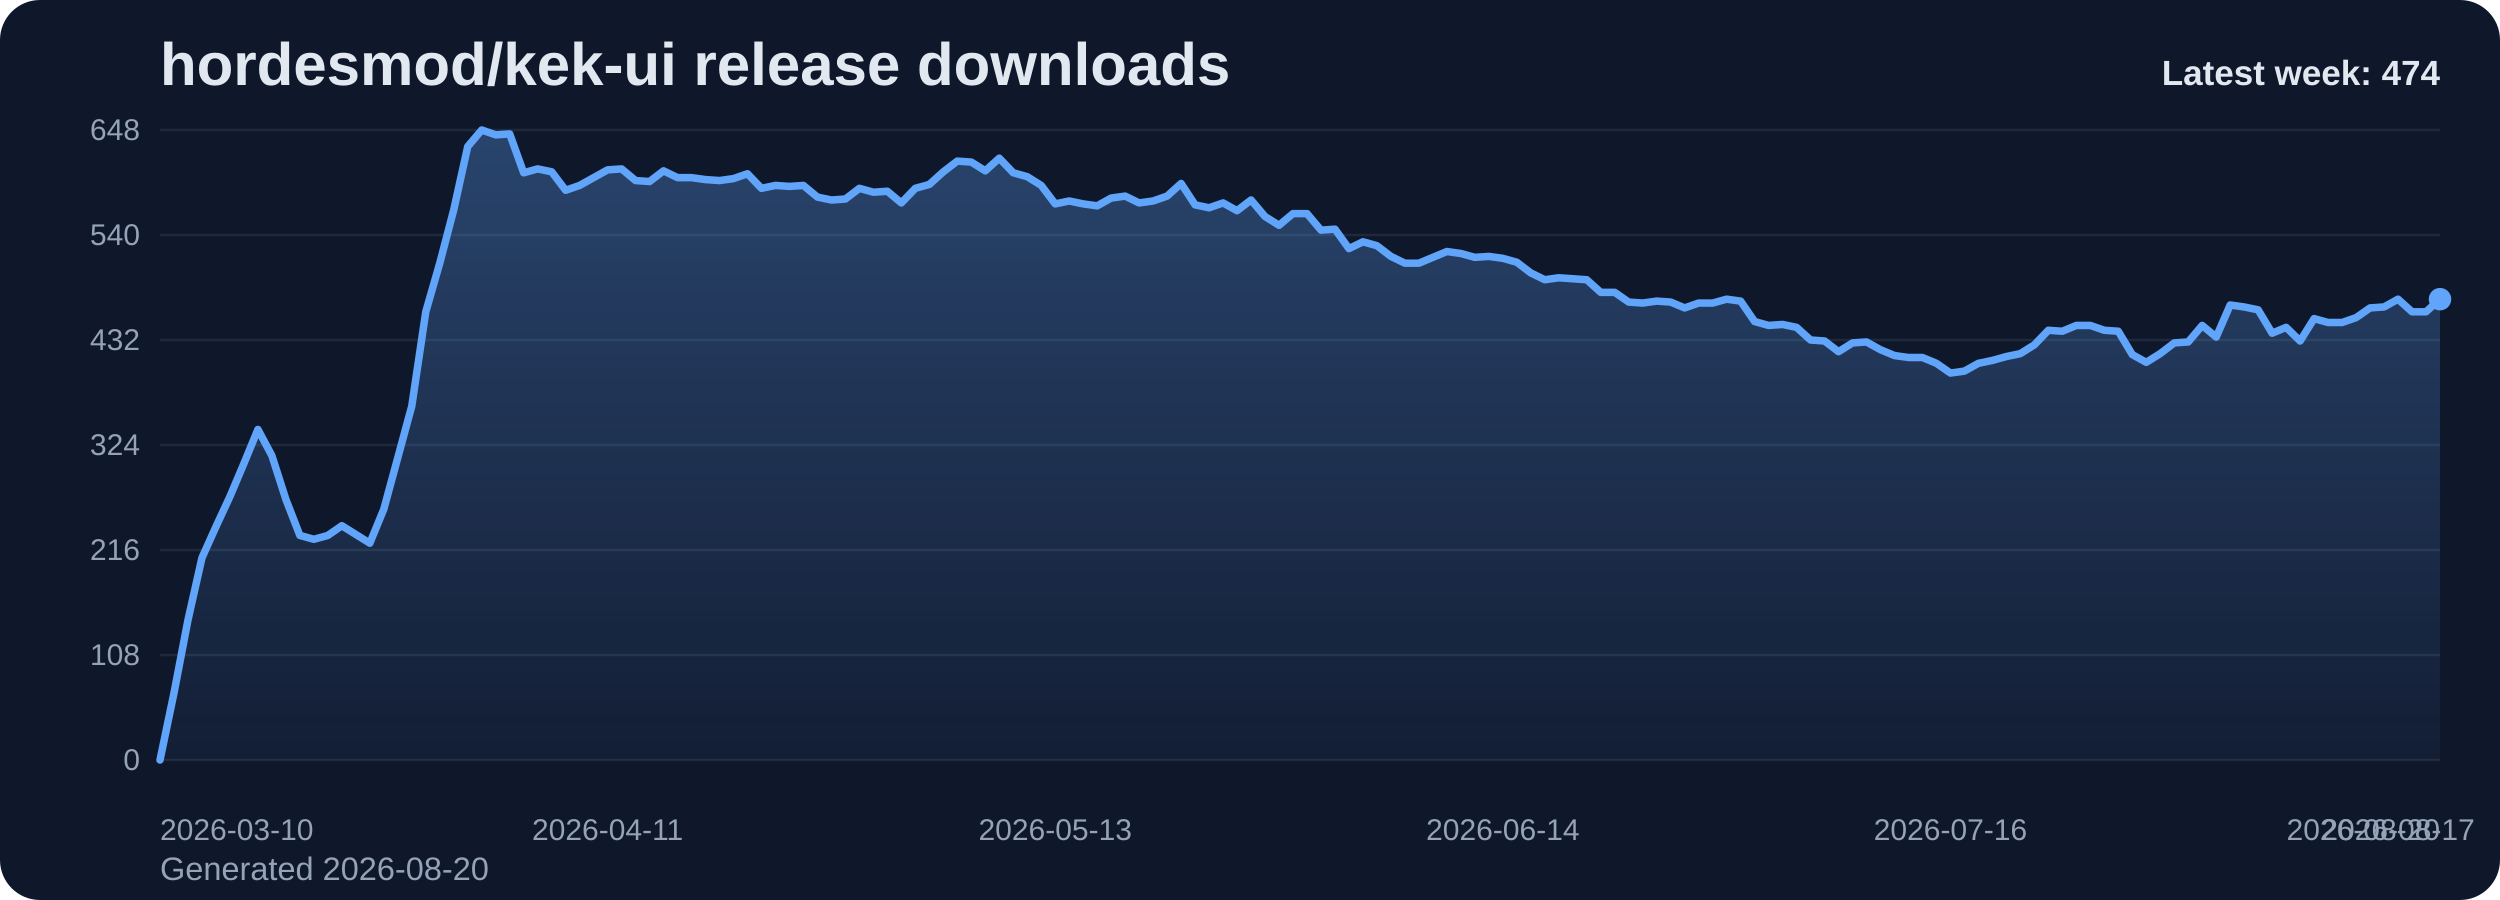
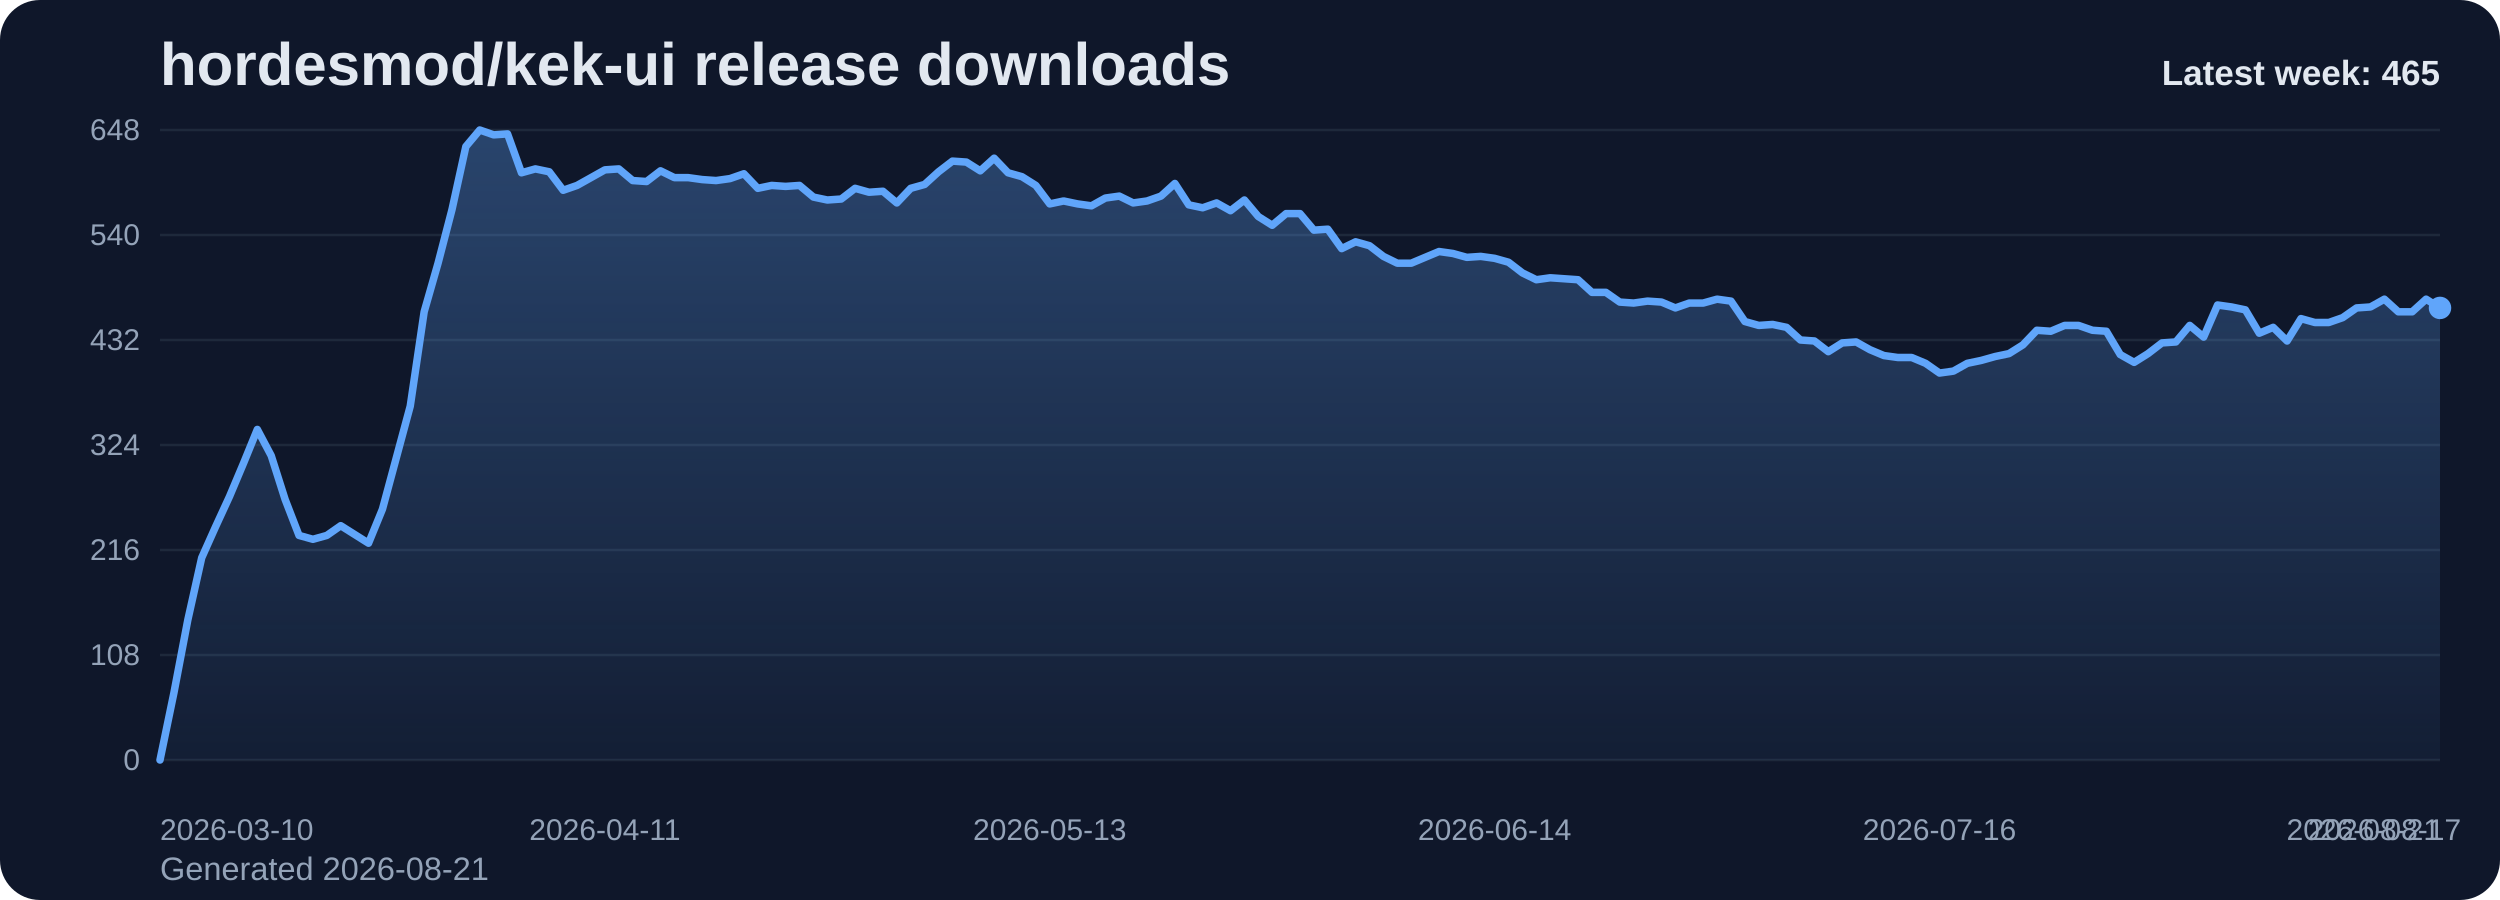
<svg xmlns="http://www.w3.org/2000/svg" viewBox="0 0 1000 360" role="img" aria-label="hordesmod/kek-ui release downloads chart">
  <defs>
    <linearGradient id="fill-weekly-slate" x1="0" y1="0" x2="0" y2="1">
      <stop offset="0%" stop-color="#60a5fa" stop-opacity="0.32" />
      <stop offset="100%" stop-color="#60a5fa" stop-opacity="0.05" />
    </linearGradient>
    <style>
      .bg { fill: #0f172a; }
      .title { font: 700 24px Arial, sans-serif; fill: #e2e8f0; }
      .sub { font: 400 13px Arial, sans-serif; fill: #94a3b8; }
      .grid { stroke: #1e293b; stroke-width: 1; }
      .axis { font: 400 12px Arial, sans-serif; fill: #94a3b8; }
      .line { fill: none; stroke: #60a5fa; stroke-width: 3; stroke-linecap: round; stroke-linejoin: round; }
      .dot { fill: #60a5fa; }
      .value { font: 600 11px Arial, sans-serif; fill: #cbd5e1; }
      .latest { font: 700 14px Arial, sans-serif; fill: #e2e8f0; }
    </style>
  </defs>
  <rect class="bg" x="0" y="0" width="1000" height="360" rx="16" />
  <text class="title" x="64" y="34">hordesmod/kek-ui release downloads</text>
-   <text class="sub" x="64" y="352">Generated 2026-08-20</text>
+   <text class="sub" x="64" y="352">Generated 2026-08-21</text>
  <line x1="64" y1="52.00" x2="976" y2="52.00" class="grid" />
  <text x="56" y="56.00" text-anchor="end" class="axis">648</text>
  <line x1="64" y1="94.00" x2="976" y2="94.00" class="grid" />
  <text x="56" y="98.00" text-anchor="end" class="axis">540</text>
  <line x1="64" y1="136.00" x2="976" y2="136.00" class="grid" />
  <text x="56" y="140.00" text-anchor="end" class="axis">432</text>
  <line x1="64" y1="178.00" x2="976" y2="178.00" class="grid" />
  <text x="56" y="182.00" text-anchor="end" class="axis">324</text>
  <line x1="64" y1="220.00" x2="976" y2="220.00" class="grid" />
  <text x="56" y="224.00" text-anchor="end" class="axis">216</text>
  <line x1="64" y1="262.00" x2="976" y2="262.00" class="grid" />
  <text x="56" y="266.00" text-anchor="end" class="axis">108</text>
  <line x1="64" y1="304.00" x2="976" y2="304.00" class="grid" />
  <text x="56" y="308.00" text-anchor="end" class="axis">0</text>
-   <path d="M 64.00 304 L 64.00 304.00 L 69.60 277.17 L 75.19 248.00 L 80.79 223.11 L 86.38 210.67 L 91.98 198.61 L 97.57 185.39 L 103.17 171.78 L 108.76 182.28 L 114.36 199.78 L 119.95 214.17 L 125.55 215.72 L 131.14 214.17 L 136.74 210.28 L 142.33 213.78 L 147.93 217.28 L 153.52 203.67 L 159.12 183.06 L 164.71 162.44 L 170.31 124.72 L 175.90 105.28 L 181.50 83.89 L 187.09 58.61 L 192.69 52.00 L 198.28 53.94 L 203.88 53.56 L 209.47 69.11 L 215.07 67.56 L 220.66 68.72 L 226.26 76.11 L 231.85 74.17 L 237.45 71.06 L 243.04 67.94 L 248.64 67.56 L 254.23 72.22 L 259.83 72.61 L 265.42 68.33 L 271.02 71.06 L 276.61 71.06 L 282.21 71.83 L 287.80 72.22 L 293.40 71.44 L 298.99 69.50 L 304.59 75.33 L 310.18 74.17 L 315.78 74.56 L 321.37 74.17 L 326.97 78.83 L 332.56 80.00 L 338.16 79.61 L 343.75 75.33 L 349.35 76.89 L 354.94 76.50 L 360.54 81.17 L 366.13 75.33 L 371.73 73.78 L 377.33 68.72 L 382.92 64.44 L 388.52 64.83 L 394.11 68.33 L 399.71 63.28 L 405.30 69.11 L 410.90 70.67 L 416.49 74.17 L 422.09 81.56 L 427.68 80.39 L 433.28 81.56 L 438.87 82.33 L 444.47 79.22 L 450.06 78.44 L 455.66 81.17 L 461.25 80.39 L 466.85 78.44 L 472.44 73.39 L 478.04 81.94 L 483.63 83.11 L 489.23 81.17 L 494.82 84.28 L 500.42 80.00 L 506.01 86.61 L 511.61 90.11 L 517.20 85.44 L 522.80 85.44 L 528.39 92.06 L 533.99 91.67 L 539.58 99.44 L 545.18 96.72 L 550.77 98.28 L 556.37 102.56 L 561.96 105.28 L 567.56 105.28 L 573.15 102.94 L 578.75 100.61 L 584.34 101.39 L 589.94 102.94 L 595.53 102.56 L 601.13 103.33 L 606.72 104.89 L 612.32 109.17 L 617.91 111.89 L 623.51 111.11 L 629.10 111.50 L 634.70 111.89 L 640.29 116.94 L 645.89 116.94 L 651.48 120.83 L 657.08 121.22 L 662.67 120.44 L 668.27 120.83 L 673.87 123.17 L 679.46 121.22 L 685.06 121.22 L 690.65 119.67 L 696.25 120.44 L 701.84 128.61 L 707.44 130.17 L 713.03 129.78 L 718.63 130.94 L 724.22 136.00 L 729.82 136.39 L 735.41 140.67 L 741.01 137.17 L 746.60 136.78 L 752.20 139.89 L 757.79 142.22 L 763.39 143.00 L 768.98 143.00 L 774.58 145.33 L 780.17 149.22 L 785.77 148.44 L 791.36 145.33 L 796.96 144.17 L 802.55 142.61 L 808.15 141.44 L 813.74 137.94 L 819.34 132.11 L 824.93 132.50 L 830.53 130.17 L 836.12 130.17 L 841.72 132.11 L 847.31 132.50 L 852.91 141.83 L 858.50 144.94 L 864.10 141.44 L 869.69 137.17 L 875.29 136.78 L 880.88 130.17 L 886.48 134.83 L 892.07 122.00 L 897.67 122.78 L 903.26 123.94 L 908.86 133.28 L 914.45 130.94 L 920.05 136.39 L 925.64 127.44 L 931.24 129.00 L 936.83 129.00 L 942.43 127.06 L 948.02 123.17 L 953.62 122.78 L 959.21 119.67 L 964.81 124.72 L 970.40 124.72 L 976.00 119.67 L 976.00 304 Z" fill="url(#fill-weekly-slate)" />
-   <polyline class="line" points="64.00,304.00 69.60,277.17 75.19,248.00 80.79,223.11 86.38,210.67 91.98,198.61 97.57,185.39 103.17,171.78 108.76,182.28 114.36,199.78 119.95,214.17 125.55,215.72 131.14,214.17 136.74,210.28 142.33,213.78 147.93,217.28 153.52,203.67 159.12,183.06 164.71,162.44 170.31,124.72 175.90,105.28 181.50,83.89 187.09,58.61 192.69,52.00 198.28,53.94 203.88,53.56 209.47,69.11 215.07,67.56 220.66,68.72 226.26,76.11 231.85,74.17 237.45,71.06 243.04,67.94 248.64,67.56 254.23,72.22 259.83,72.61 265.42,68.33 271.02,71.06 276.61,71.06 282.21,71.83 287.80,72.22 293.40,71.44 298.99,69.50 304.59,75.33 310.18,74.17 315.78,74.56 321.37,74.17 326.97,78.83 332.56,80.00 338.16,79.61 343.75,75.33 349.35,76.89 354.94,76.50 360.54,81.17 366.13,75.33 371.73,73.78 377.33,68.72 382.92,64.44 388.52,64.83 394.11,68.33 399.71,63.28 405.30,69.11 410.90,70.67 416.49,74.17 422.09,81.56 427.68,80.39 433.28,81.56 438.87,82.33 444.47,79.22 450.06,78.44 455.66,81.17 461.25,80.39 466.85,78.44 472.44,73.39 478.04,81.94 483.63,83.11 489.23,81.17 494.82,84.28 500.42,80.00 506.01,86.61 511.61,90.11 517.20,85.44 522.80,85.44 528.39,92.06 533.99,91.67 539.58,99.44 545.18,96.72 550.77,98.28 556.37,102.56 561.96,105.28 567.56,105.28 573.15,102.94 578.75,100.61 584.34,101.39 589.94,102.94 595.53,102.56 601.13,103.33 606.72,104.89 612.32,109.17 617.91,111.89 623.51,111.11 629.10,111.50 634.70,111.89 640.29,116.94 645.89,116.94 651.48,120.83 657.08,121.22 662.67,120.44 668.27,120.83 673.87,123.17 679.46,121.22 685.06,121.22 690.65,119.67 696.25,120.44 701.84,128.61 707.44,130.17 713.03,129.78 718.63,130.94 724.22,136.00 729.82,136.39 735.41,140.67 741.01,137.17 746.60,136.78 752.20,139.89 757.79,142.22 763.39,143.00 768.98,143.00 774.58,145.33 780.17,149.22 785.77,148.44 791.36,145.33 796.96,144.17 802.55,142.61 808.15,141.44 813.74,137.94 819.34,132.11 824.93,132.50 830.53,130.17 836.12,130.17 841.72,132.11 847.31,132.50 852.91,141.83 858.50,144.94 864.10,141.44 869.69,137.17 875.29,136.78 880.88,130.17 886.48,134.83 892.07,122.00 897.67,122.78 903.26,123.94 908.86,133.28 914.45,130.94 920.05,136.39 925.64,127.44 931.24,129.00 936.83,129.00 942.43,127.06 948.02,123.17 953.62,122.78 959.21,119.67 964.81,124.72 970.40,124.72 976.00,119.67" />
-   <circle class="dot" cx="976.00" cy="119.67" r="4.5" />
+   <path d="M 64.00 304 L 64.00 304.00 L 69.56 277.17 L 75.12 248.00 L 80.68 223.11 L 86.24 210.67 L 91.80 198.61 L 97.37 185.39 L 102.93 171.78 L 108.49 182.28 L 114.05 199.78 L 119.61 214.17 L 125.17 215.72 L 130.73 214.17 L 136.29 210.28 L 141.85 213.78 L 147.41 217.28 L 152.98 203.67 L 158.54 183.06 L 164.10 162.44 L 169.66 124.72 L 175.22 105.28 L 180.78 83.89 L 186.34 58.61 L 191.90 52.00 L 197.46 53.94 L 203.02 53.56 L 208.59 69.11 L 214.15 67.56 L 219.71 68.72 L 225.27 76.11 L 230.83 74.17 L 236.39 71.06 L 241.95 67.94 L 247.51 67.56 L 253.07 72.22 L 258.63 72.61 L 264.20 68.33 L 269.76 71.06 L 275.32 71.06 L 280.88 71.83 L 286.44 72.22 L 292.00 71.44 L 297.56 69.50 L 303.12 75.33 L 308.68 74.17 L 314.24 74.56 L 319.80 74.17 L 325.37 78.83 L 330.93 80.00 L 336.49 79.61 L 342.05 75.33 L 347.61 76.89 L 353.17 76.50 L 358.73 81.17 L 364.29 75.33 L 369.85 73.78 L 375.41 68.72 L 380.98 64.44 L 386.54 64.83 L 392.10 68.33 L 397.66 63.28 L 403.22 69.11 L 408.78 70.67 L 414.34 74.17 L 419.90 81.56 L 425.46 80.39 L 431.02 81.56 L 436.59 82.33 L 442.15 79.22 L 447.71 78.44 L 453.27 81.17 L 458.83 80.39 L 464.39 78.44 L 469.95 73.39 L 475.51 81.94 L 481.07 83.11 L 486.63 81.17 L 492.20 84.28 L 497.76 80.00 L 503.32 86.61 L 508.88 90.11 L 514.44 85.44 L 520.00 85.44 L 525.56 92.06 L 531.12 91.67 L 536.68 99.44 L 542.24 96.72 L 547.80 98.28 L 553.37 102.56 L 558.93 105.28 L 564.49 105.28 L 570.05 102.94 L 575.61 100.61 L 581.17 101.39 L 586.73 102.94 L 592.29 102.56 L 597.85 103.33 L 603.41 104.89 L 608.98 109.17 L 614.54 111.89 L 620.10 111.11 L 625.66 111.50 L 631.22 111.89 L 636.78 116.94 L 642.34 116.94 L 647.90 120.83 L 653.46 121.22 L 659.02 120.44 L 664.59 120.83 L 670.15 123.17 L 675.71 121.22 L 681.27 121.22 L 686.83 119.67 L 692.39 120.44 L 697.95 128.61 L 703.51 130.17 L 709.07 129.78 L 714.63 130.94 L 720.20 136.00 L 725.76 136.39 L 731.32 140.67 L 736.88 137.17 L 742.44 136.78 L 748.00 139.89 L 753.56 142.22 L 759.12 143.00 L 764.68 143.00 L 770.24 145.33 L 775.80 149.22 L 781.37 148.44 L 786.93 145.33 L 792.49 144.17 L 798.05 142.61 L 803.61 141.44 L 809.17 137.94 L 814.73 132.11 L 820.29 132.50 L 825.85 130.17 L 831.41 130.17 L 836.98 132.11 L 842.54 132.50 L 848.10 141.83 L 853.66 144.94 L 859.22 141.44 L 864.78 137.17 L 870.34 136.78 L 875.90 130.17 L 881.46 134.83 L 887.02 122.00 L 892.59 122.78 L 898.15 123.94 L 903.71 133.28 L 909.27 130.94 L 914.83 136.39 L 920.39 127.44 L 925.95 129.00 L 931.51 129.00 L 937.07 127.06 L 942.63 123.17 L 948.20 122.78 L 953.76 119.67 L 959.32 124.72 L 964.88 124.72 L 970.44 119.67 L 976.00 123.17 L 976.00 304 Z" fill="url(#fill-weekly-slate)" />
+   <polyline class="line" points="64.00,304.00 69.56,277.17 75.12,248.00 80.68,223.11 86.24,210.67 91.80,198.61 97.37,185.39 102.93,171.78 108.49,182.28 114.05,199.78 119.61,214.17 125.17,215.72 130.73,214.17 136.29,210.28 141.85,213.78 147.41,217.28 152.98,203.67 158.54,183.06 164.10,162.44 169.66,124.72 175.22,105.28 180.78,83.89 186.34,58.61 191.90,52.00 197.46,53.94 203.02,53.56 208.59,69.11 214.15,67.56 219.71,68.72 225.27,76.11 230.83,74.17 236.39,71.06 241.95,67.94 247.51,67.56 253.07,72.22 258.63,72.61 264.20,68.33 269.76,71.06 275.32,71.06 280.88,71.83 286.44,72.22 292.00,71.44 297.56,69.50 303.12,75.33 308.68,74.17 314.24,74.56 319.80,74.17 325.37,78.83 330.93,80.00 336.49,79.61 342.05,75.33 347.61,76.89 353.17,76.50 358.73,81.17 364.29,75.33 369.85,73.78 375.41,68.72 380.98,64.44 386.54,64.83 392.10,68.33 397.66,63.28 403.22,69.11 408.78,70.67 414.34,74.17 419.90,81.56 425.46,80.39 431.02,81.56 436.59,82.33 442.15,79.22 447.71,78.44 453.27,81.17 458.83,80.39 464.39,78.44 469.95,73.39 475.51,81.94 481.07,83.11 486.63,81.17 492.20,84.28 497.76,80.00 503.32,86.61 508.88,90.11 514.44,85.44 520.00,85.44 525.56,92.06 531.12,91.67 536.68,99.44 542.24,96.72 547.80,98.28 553.37,102.56 558.93,105.28 564.49,105.28 570.05,102.94 575.61,100.61 581.17,101.39 586.73,102.94 592.29,102.56 597.85,103.33 603.41,104.89 608.98,109.17 614.54,111.89 620.10,111.11 625.66,111.50 631.22,111.89 636.78,116.94 642.34,116.94 647.90,120.83 653.46,121.22 659.02,120.44 664.59,120.83 670.15,123.17 675.71,121.22 681.27,121.22 686.83,119.67 692.39,120.44 697.95,128.61 703.51,130.17 709.07,129.78 714.63,130.94 720.20,136.00 725.76,136.39 731.32,140.67 736.88,137.17 742.44,136.78 748.00,139.89 753.56,142.22 759.12,143.00 764.68,143.00 770.24,145.33 775.80,149.22 781.37,148.44 786.93,145.33 792.49,144.17 798.05,142.61 803.61,141.44 809.17,137.94 814.73,132.11 820.29,132.50 825.85,130.17 831.41,130.17 836.98,132.11 842.54,132.50 848.10,141.83 853.66,144.94 859.22,141.44 864.78,137.17 870.34,136.78 875.90,130.17 881.46,134.83 887.02,122.00 892.59,122.78 898.15,123.94 903.71,133.28 909.27,130.94 914.83,136.39 920.39,127.44 925.95,129.00 931.51,129.00 937.07,127.06 942.63,123.17 948.20,122.78 953.76,119.67 959.32,124.72 964.88,124.72 970.44,119.67 976.00,123.17" />
+   <circle class="dot" cx="976.00" cy="123.17" r="4.5" />
  <text class="axis" x="64.00" y="336" text-anchor="start">2026-03-10</text>
-   <text class="axis" x="243.04" y="336" text-anchor="middle">2026-04-11</text>
-   <text class="axis" x="422.09" y="336" text-anchor="middle">2026-05-13</text>
-   <text class="axis" x="601.13" y="336" text-anchor="middle">2026-06-14</text>
-   <text class="axis" x="780.17" y="336" text-anchor="middle">2026-07-16</text>
-   <text class="axis" x="959.21" y="336" text-anchor="middle">2026-08-17</text>
-   <text class="axis" x="976.00" y="336" text-anchor="end">2026-08-20</text>
-   <text class="latest" x="976" y="34" text-anchor="end">Latest week: 474</text>
+   <text class="axis" x="241.95" y="336" text-anchor="middle">2026-04-11</text>
+   <text class="axis" x="419.90" y="336" text-anchor="middle">2026-05-13</text>
+   <text class="axis" x="597.85" y="336" text-anchor="middle">2026-06-14</text>
+   <text class="axis" x="775.80" y="336" text-anchor="middle">2026-07-16</text>
+   <text class="axis" x="953.76" y="336" text-anchor="middle">2026-08-17</text>
+   <text class="axis" x="976.00" y="336" text-anchor="end">2026-08-21</text>
+   <text class="latest" x="976" y="34" text-anchor="end">Latest week: 465</text>
</svg>
